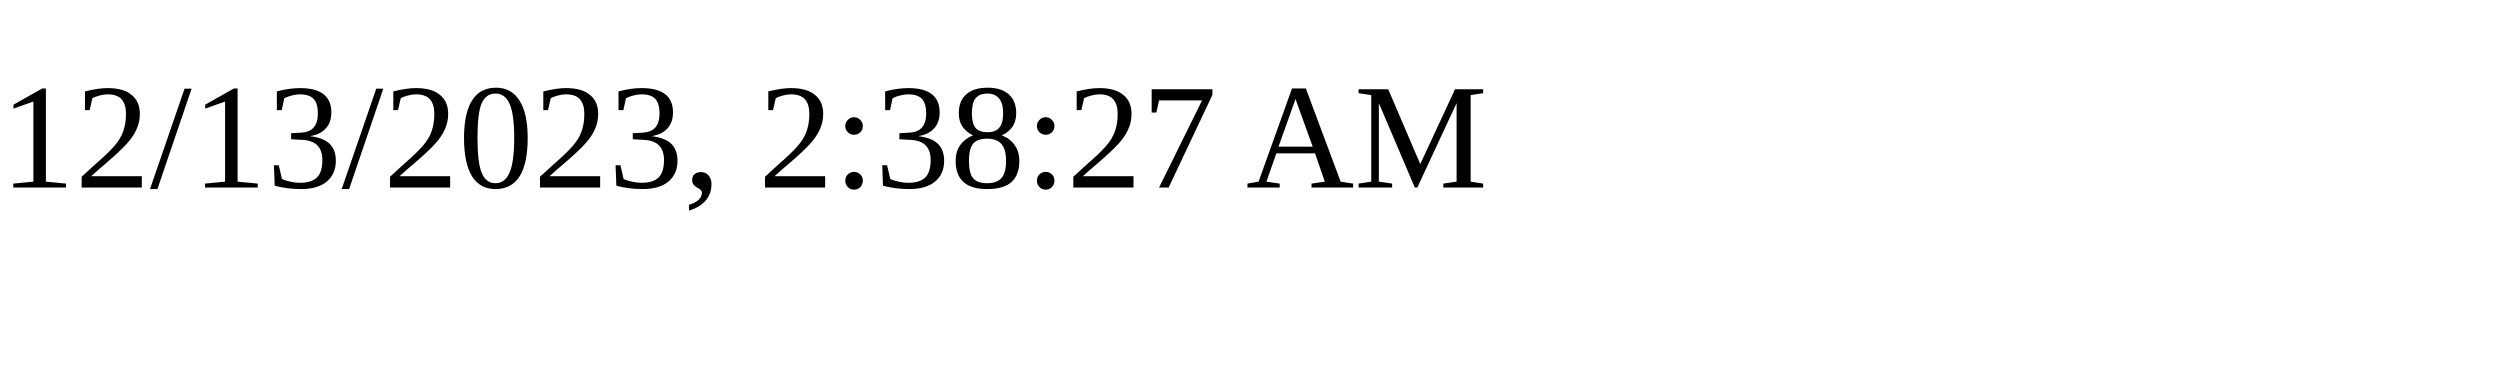
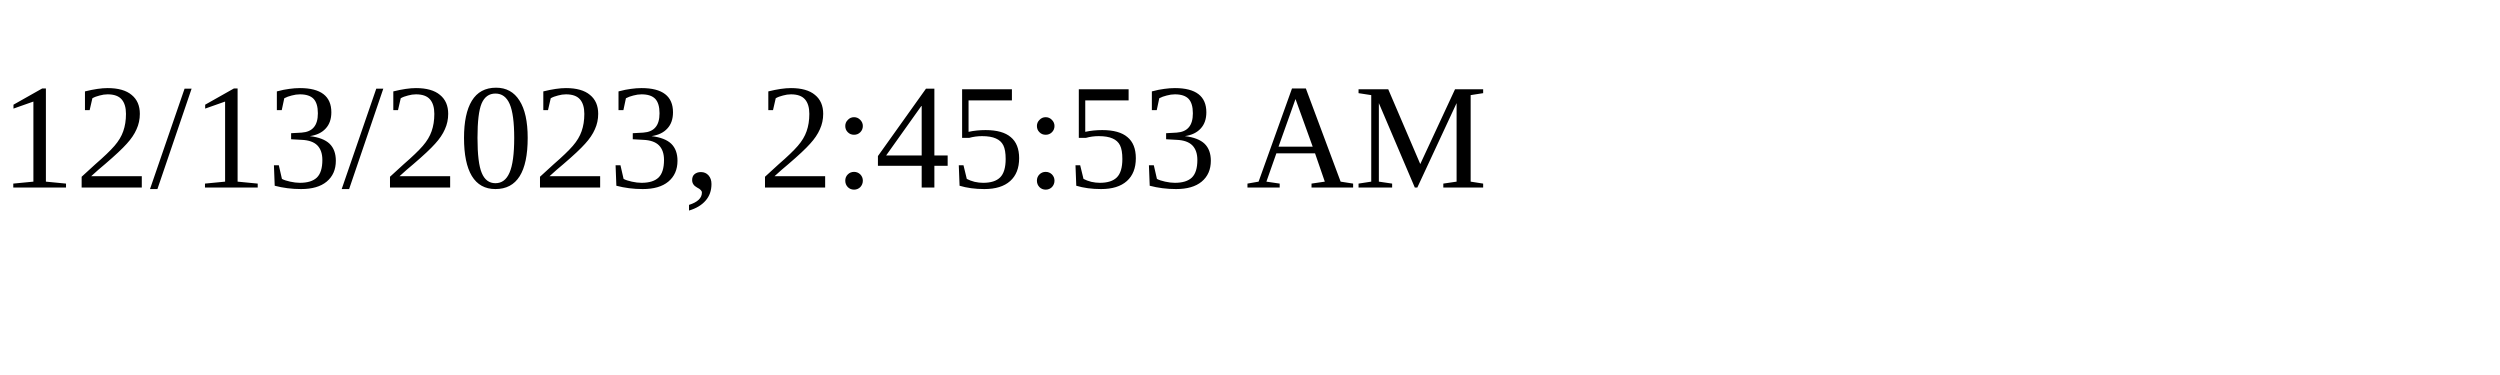
<svg xmlns="http://www.w3.org/2000/svg" height="30" width="200">
-   <text x="0" y="15">12/13/2023, 2:38:27 AM</text>
+   <text x="0" y="15">12/13/2023, 2:45:53 AM</text>
</svg>
